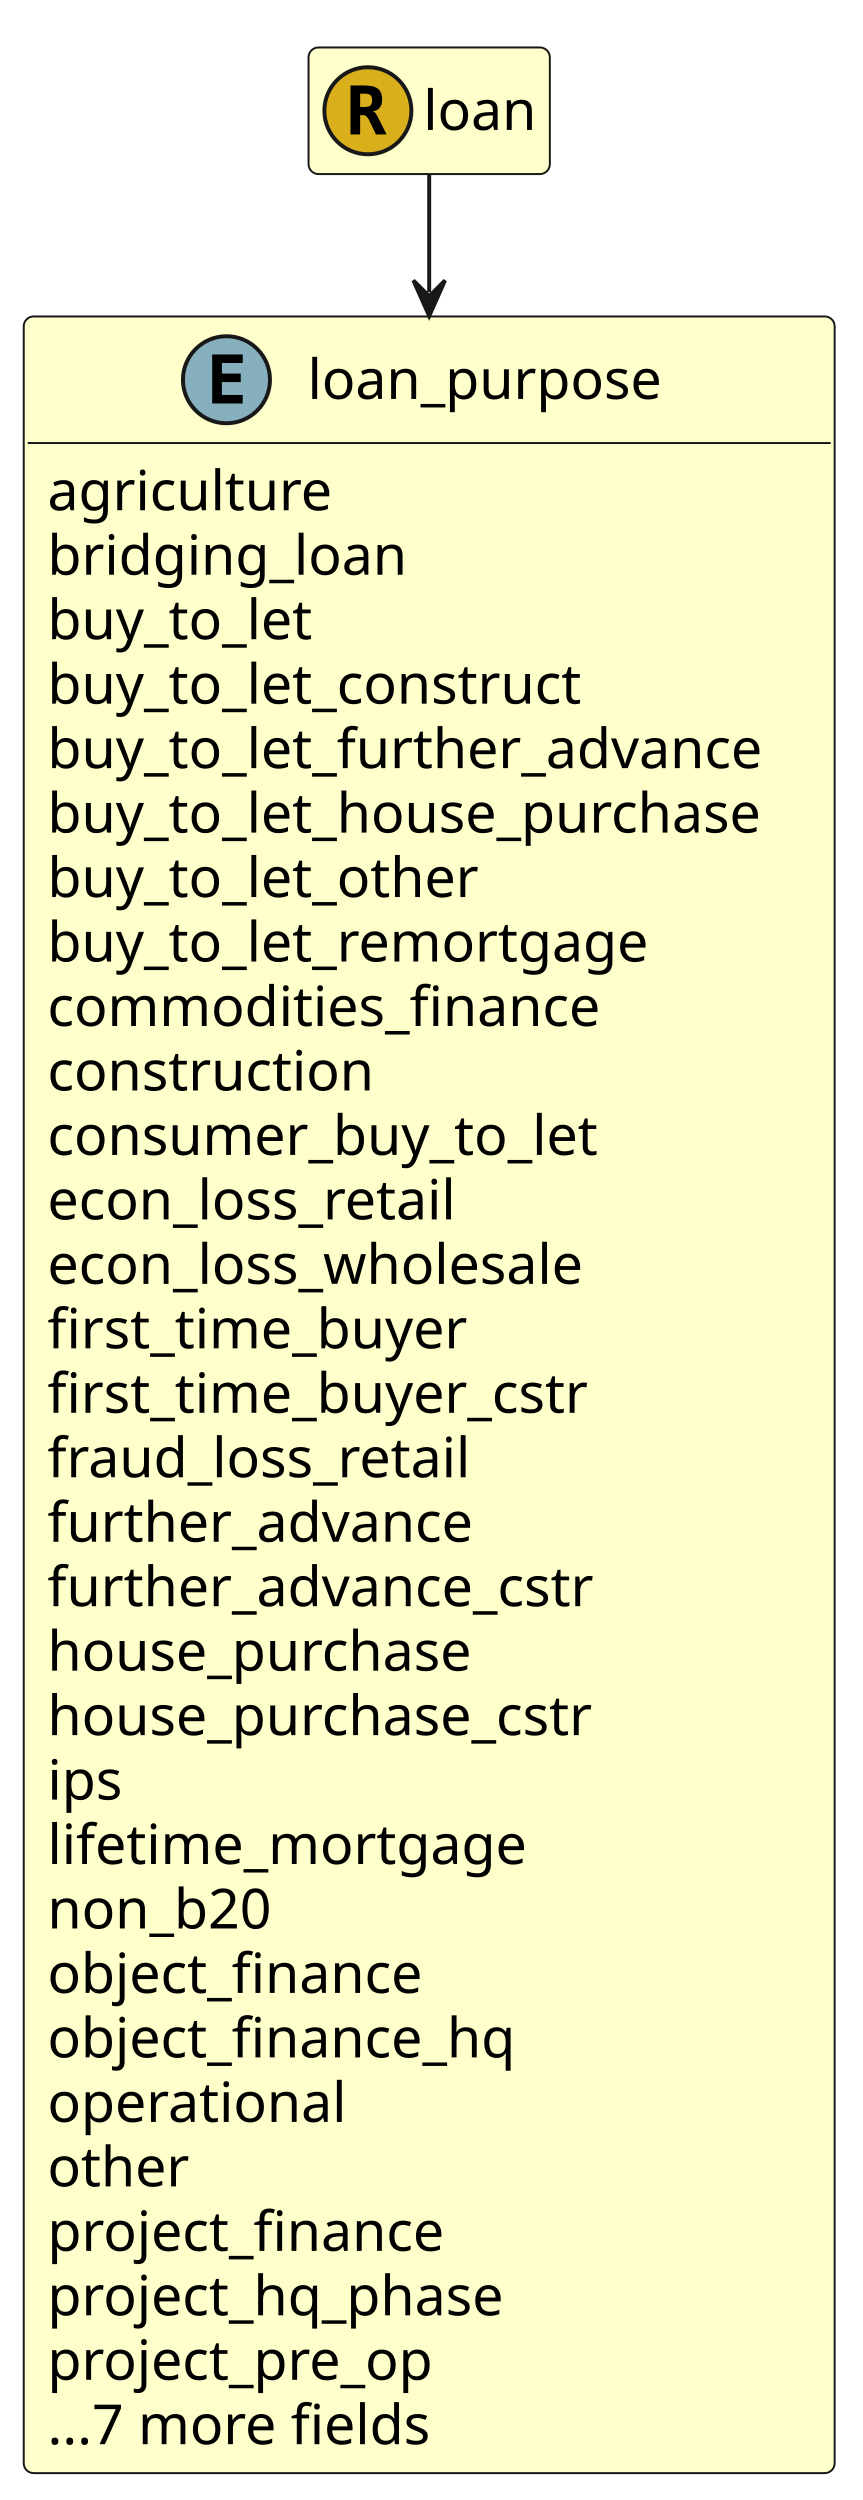
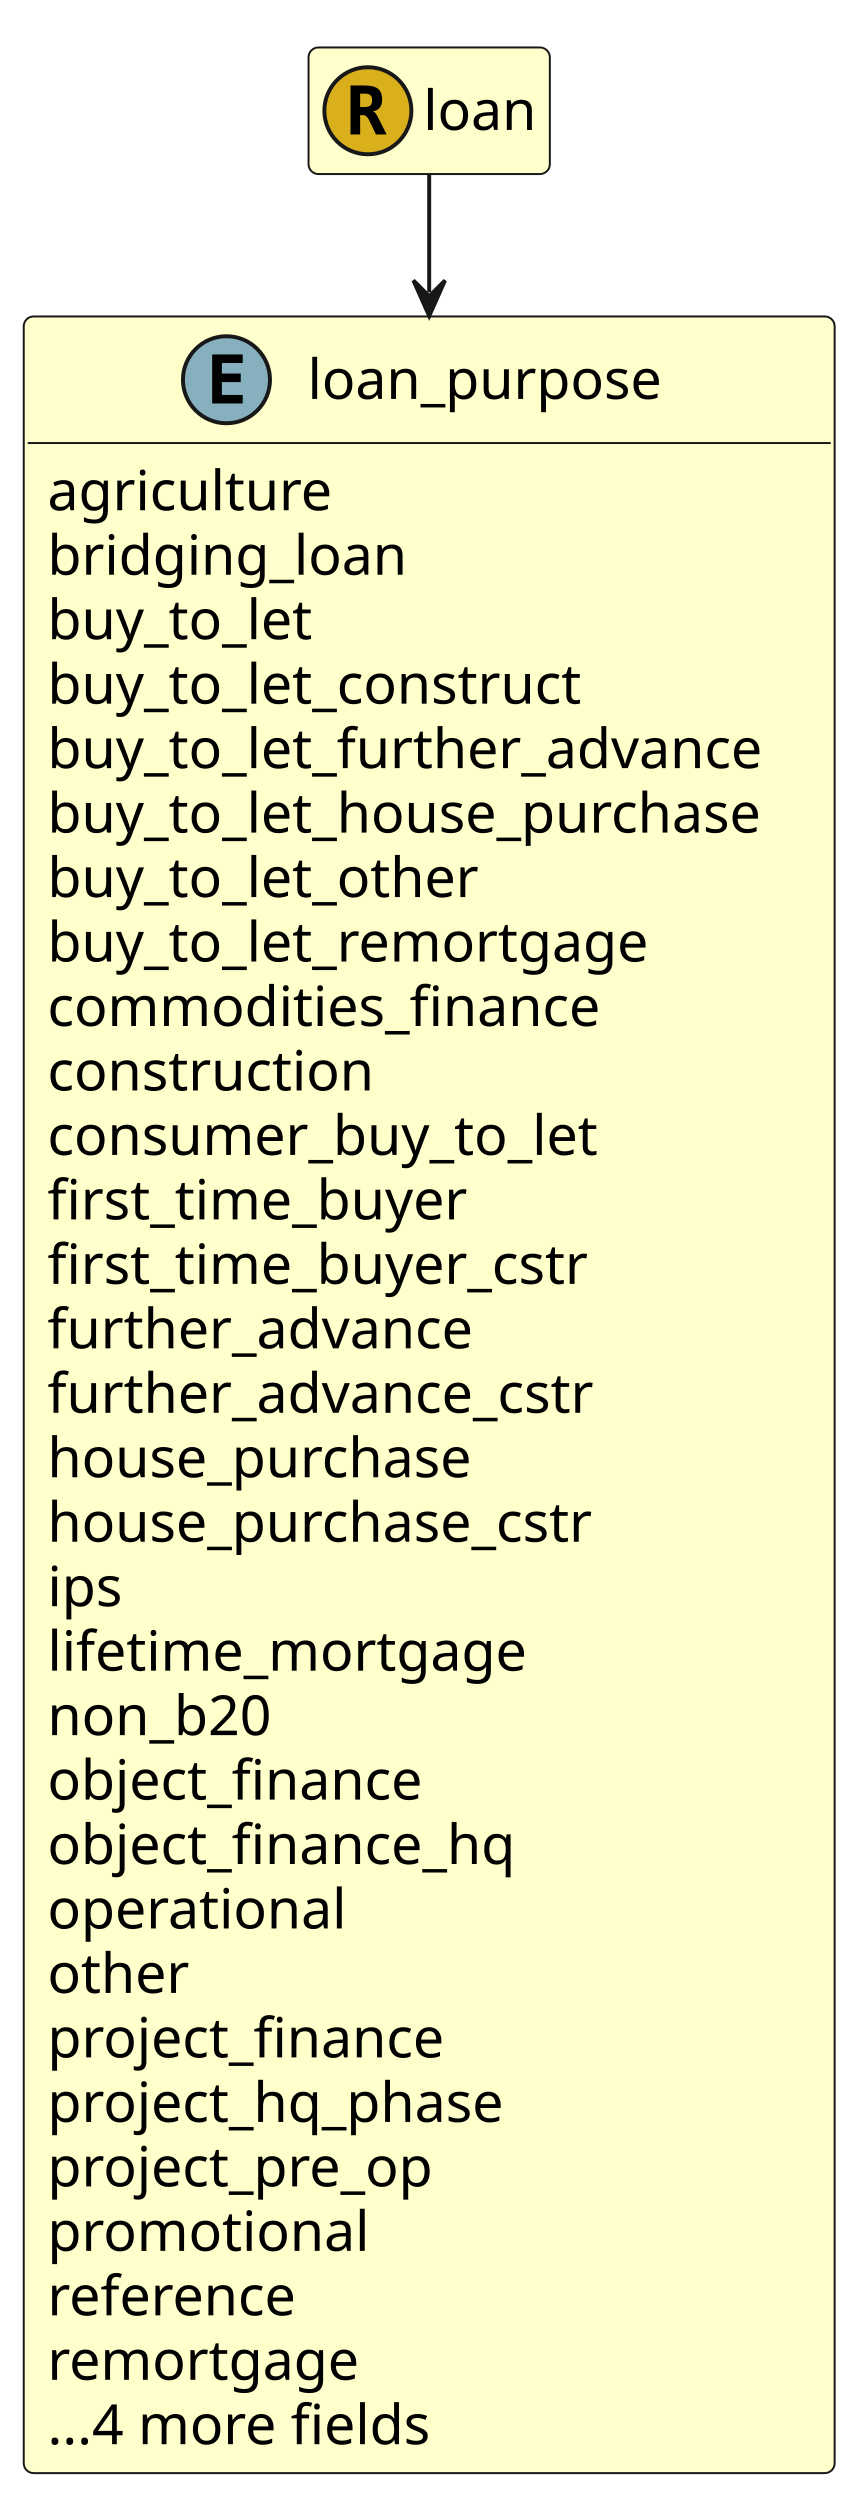
<svg xmlns="http://www.w3.org/2000/svg" contentStyleType="text/css" height="632px" preserveAspectRatio="none" style="width:218px;height:632px;" version="1.1" viewBox="0 0 218 632" width="218px" zoomAndPan="magnify">
  <defs />
  <g>
    <g id="elem_loan_purpose">
      <rect codeLine="13" fill="#FFFFCC" height="545.203" id="loan_purpose" rx="2.5" ry="2.5" style="stroke:#181818;stroke-width:0.5;" width="205" x="6" y="80" />
      <ellipse cx="57.25" cy="96" fill="#86B0BE" rx="11" ry="11" style="stroke:#181818;stroke-width:1.0;" />
      <path d="M61.359,102 L53.641,102 L53.641,89.609 L61.359,89.609 L61.359,91.766 L56.094,91.766 L56.094,94.438 L60.859,94.438 L60.859,96.594 L56.094,96.594 L56.094,99.844 L61.359,99.844 L61.359,102 Z " fill="#000000" />
      <text fill="#000000" font-family="sans-serif" font-size="14" lengthAdjust="spacing" textLength="94" x="77.75" y="100.847">loan_purpose</text>
      <line style="stroke:#181818;stroke-width:0.5;" x1="7" x2="210" y1="112" y2="112" />
      <text fill="#000000" font-family="sans-serif" font-size="14" lengthAdjust="spacing" textLength="73" x="12" y="128.995">agriculture</text>
      <text fill="#000000" font-family="sans-serif" font-size="14" lengthAdjust="spacing" textLength="92" x="12" y="145.292">bridging_loan</text>
      <text fill="#000000" font-family="sans-serif" font-size="14" lengthAdjust="spacing" textLength="70" x="12" y="161.589">buy_to_let</text>
      <text fill="#000000" font-family="sans-serif" font-size="14" lengthAdjust="spacing" textLength="143" x="12" y="177.886">buy_to_let_construct</text>
      <text fill="#000000" font-family="sans-serif" font-size="14" lengthAdjust="spacing" textLength="188" x="12" y="194.183">buy_to_let_further_advance</text>
      <text fill="#000000" font-family="sans-serif" font-size="14" lengthAdjust="spacing" textLength="193" x="12" y="210.48">buy_to_let_house_purchase</text>
      <text fill="#000000" font-family="sans-serif" font-size="14" lengthAdjust="spacing" textLength="114" x="12" y="226.776">buy_to_let_other</text>
      <text fill="#000000" font-family="sans-serif" font-size="14" lengthAdjust="spacing" textLength="158" x="12" y="243.073">buy_to_let_remortgage</text>
      <text fill="#000000" font-family="sans-serif" font-size="14" lengthAdjust="spacing" textLength="146" x="12" y="259.37">commodities_finance</text>
      <text fill="#000000" font-family="sans-serif" font-size="14" lengthAdjust="spacing" textLength="87" x="12" y="275.667">construction</text>
      <text fill="#000000" font-family="sans-serif" font-size="14" lengthAdjust="spacing" textLength="147" x="12" y="291.964">consumer_buy_to_let</text>
-       <text fill="#000000" font-family="sans-serif" font-size="14" lengthAdjust="spacing" textLength="110" x="12" y="308.261">econ_loss_retail</text>
-       <text fill="#000000" font-family="sans-serif" font-size="14" lengthAdjust="spacing" textLength="146" x="12" y="324.558">econ_loss_wholesale</text>
-       <text fill="#000000" font-family="sans-serif" font-size="14" lengthAdjust="spacing" textLength="108" x="12" y="340.854">first_time_buyer</text>
-       <text fill="#000000" font-family="sans-serif" font-size="14" lengthAdjust="spacing" textLength="141" x="12" y="357.151">first_time_buyer_cstr</text>
-       <text fill="#000000" font-family="sans-serif" font-size="14" lengthAdjust="spacing" textLength="110" x="12" y="373.448">fraud_loss_retail</text>
-       <text fill="#000000" font-family="sans-serif" font-size="14" lengthAdjust="spacing" textLength="111" x="12" y="389.745">further_advance</text>
-       <text fill="#000000" font-family="sans-serif" font-size="14" lengthAdjust="spacing" textLength="144" x="12" y="406.042">further_advance_cstr</text>
-       <text fill="#000000" font-family="sans-serif" font-size="14" lengthAdjust="spacing" textLength="116" x="12" y="422.339">house_purchase</text>
-       <text fill="#000000" font-family="sans-serif" font-size="14" lengthAdjust="spacing" textLength="149" x="12" y="438.636">house_purchase_cstr</text>
-       <text fill="#000000" font-family="sans-serif" font-size="14" lengthAdjust="spacing" textLength="20" x="12" y="454.933">ips</text>
-       <text fill="#000000" font-family="sans-serif" font-size="14" lengthAdjust="spacing" textLength="123" x="12" y="471.229">lifetime_mortgage</text>
-       <text fill="#000000" font-family="sans-serif" font-size="14" lengthAdjust="spacing" textLength="61" x="12" y="487.526">non_b20</text>
-       <text fill="#000000" font-family="sans-serif" font-size="14" lengthAdjust="spacing" textLength="100" x="12" y="503.823">object_finance</text>
-       <text fill="#000000" font-family="sans-serif" font-size="14" lengthAdjust="spacing" textLength="125" x="12" y="520.12">object_finance_hq</text>
-       <text fill="#000000" font-family="sans-serif" font-size="14" lengthAdjust="spacing" textLength="77" x="12" y="536.417">operational</text>
-       <text fill="#000000" font-family="sans-serif" font-size="14" lengthAdjust="spacing" textLength="37" x="12" y="552.714">other</text>
-       <text fill="#000000" font-family="sans-serif" font-size="14" lengthAdjust="spacing" textLength="105" x="12" y="569.011">project_finance</text>
-       <text fill="#000000" font-family="sans-serif" font-size="14" lengthAdjust="spacing" textLength="123" x="12" y="585.308">project_hq_phase</text>
-       <text fill="#000000" font-family="sans-serif" font-size="14" lengthAdjust="spacing" textLength="103" x="12" y="601.605">project_pre_op</text>
-       <text fill="#000000" font-family="sans-serif" font-size="14" lengthAdjust="spacing" textLength="101" x="12" y="617.901">...7 more fields</text>
+       <text fill="#000000" font-family="sans-serif" font-size="14" lengthAdjust="spacing" textLength="108" x="12" y="308.261">first_time_buyer</text>
+       <text fill="#000000" font-family="sans-serif" font-size="14" lengthAdjust="spacing" textLength="141" x="12" y="324.558">first_time_buyer_cstr</text>
+       <text fill="#000000" font-family="sans-serif" font-size="14" lengthAdjust="spacing" textLength="111" x="12" y="340.854">further_advance</text>
+       <text fill="#000000" font-family="sans-serif" font-size="14" lengthAdjust="spacing" textLength="144" x="12" y="357.151">further_advance_cstr</text>
+       <text fill="#000000" font-family="sans-serif" font-size="14" lengthAdjust="spacing" textLength="116" x="12" y="373.448">house_purchase</text>
+       <text fill="#000000" font-family="sans-serif" font-size="14" lengthAdjust="spacing" textLength="149" x="12" y="389.745">house_purchase_cstr</text>
+       <text fill="#000000" font-family="sans-serif" font-size="14" lengthAdjust="spacing" textLength="20" x="12" y="406.042">ips</text>
+       <text fill="#000000" font-family="sans-serif" font-size="14" lengthAdjust="spacing" textLength="123" x="12" y="422.339">lifetime_mortgage</text>
+       <text fill="#000000" font-family="sans-serif" font-size="14" lengthAdjust="spacing" textLength="61" x="12" y="438.636">non_b20</text>
+       <text fill="#000000" font-family="sans-serif" font-size="14" lengthAdjust="spacing" textLength="100" x="12" y="454.933">object_finance</text>
+       <text fill="#000000" font-family="sans-serif" font-size="14" lengthAdjust="spacing" textLength="125" x="12" y="471.229">object_finance_hq</text>
+       <text fill="#000000" font-family="sans-serif" font-size="14" lengthAdjust="spacing" textLength="77" x="12" y="487.526">operational</text>
+       <text fill="#000000" font-family="sans-serif" font-size="14" lengthAdjust="spacing" textLength="37" x="12" y="503.823">other</text>
+       <text fill="#000000" font-family="sans-serif" font-size="14" lengthAdjust="spacing" textLength="105" x="12" y="520.12">project_finance</text>
+       <text fill="#000000" font-family="sans-serif" font-size="14" lengthAdjust="spacing" textLength="123" x="12" y="536.417">project_hq_phase</text>
+       <text fill="#000000" font-family="sans-serif" font-size="14" lengthAdjust="spacing" textLength="103" x="12" y="552.714">project_pre_op</text>
+       <text fill="#000000" font-family="sans-serif" font-size="14" lengthAdjust="spacing" textLength="82" x="12" y="569.011">promotional</text>
+       <text fill="#000000" font-family="sans-serif" font-size="14" lengthAdjust="spacing" textLength="67" x="12" y="585.308">reference</text>
+       <text fill="#000000" font-family="sans-serif" font-size="14" lengthAdjust="spacing" textLength="81" x="12" y="601.605">remortgage</text>
+       <text fill="#000000" font-family="sans-serif" font-size="14" lengthAdjust="spacing" textLength="101" x="12" y="617.901">...4 more fields</text>
    </g>
    <g id="elem_loan">
      <rect codeLine="52" fill="#FFFFCC" height="32" id="loan" rx="2.5" ry="2.5" style="stroke:#181818;stroke-width:0.5;" width="61" x="78" y="12" />
      <ellipse cx="93" cy="28" fill="#D9B01C" rx="11" ry="11" style="stroke:#181818;stroke-width:1.0;" />
      <path d="M94.203,28.141 Q94.562,28.219 94.828,28.5 Q95.109,28.766 95.5,29.547 L97.734,34 L95.047,34 L93.547,30.875 Q93.484,30.734 93.375,30.5 Q92.719,29.109 91.828,29.109 L91.047,29.109 L91.047,34 L88.609,34 L88.609,21.609 L92.141,21.609 Q94.531,21.609 95.562,22.453 Q96.609,23.297 96.609,25.203 Q96.609,26.484 95.984,27.25 Q95.375,28 94.203,28.141 Z M91.047,23.672 L91.047,27.047 L92.203,27.047 Q93.219,27.047 93.641,26.656 Q94.078,26.25 94.078,25.344 Q94.078,24.453 93.641,24.062 Q93.219,23.672 92.203,23.672 L91.047,23.672 Z " fill="#000000" />
      <text fill="#000000" font-family="sans-serif" font-size="14" lengthAdjust="spacing" textLength="29" x="107" y="32.847">loan</text>
    </g>
    <polygon fill="#181818" points="108.5,79.894,112.5,70.894,108.5,74.894,104.5,70.894,108.5,79.894" style="stroke:#181818;stroke-width:1.0;" />
    <path d="M108.5,44.122 C108.5,52.964 108.5,59.264 108.5,73.894 " fill="none" style="stroke:#181818;stroke-width:1.0;" />
  </g>
</svg>
